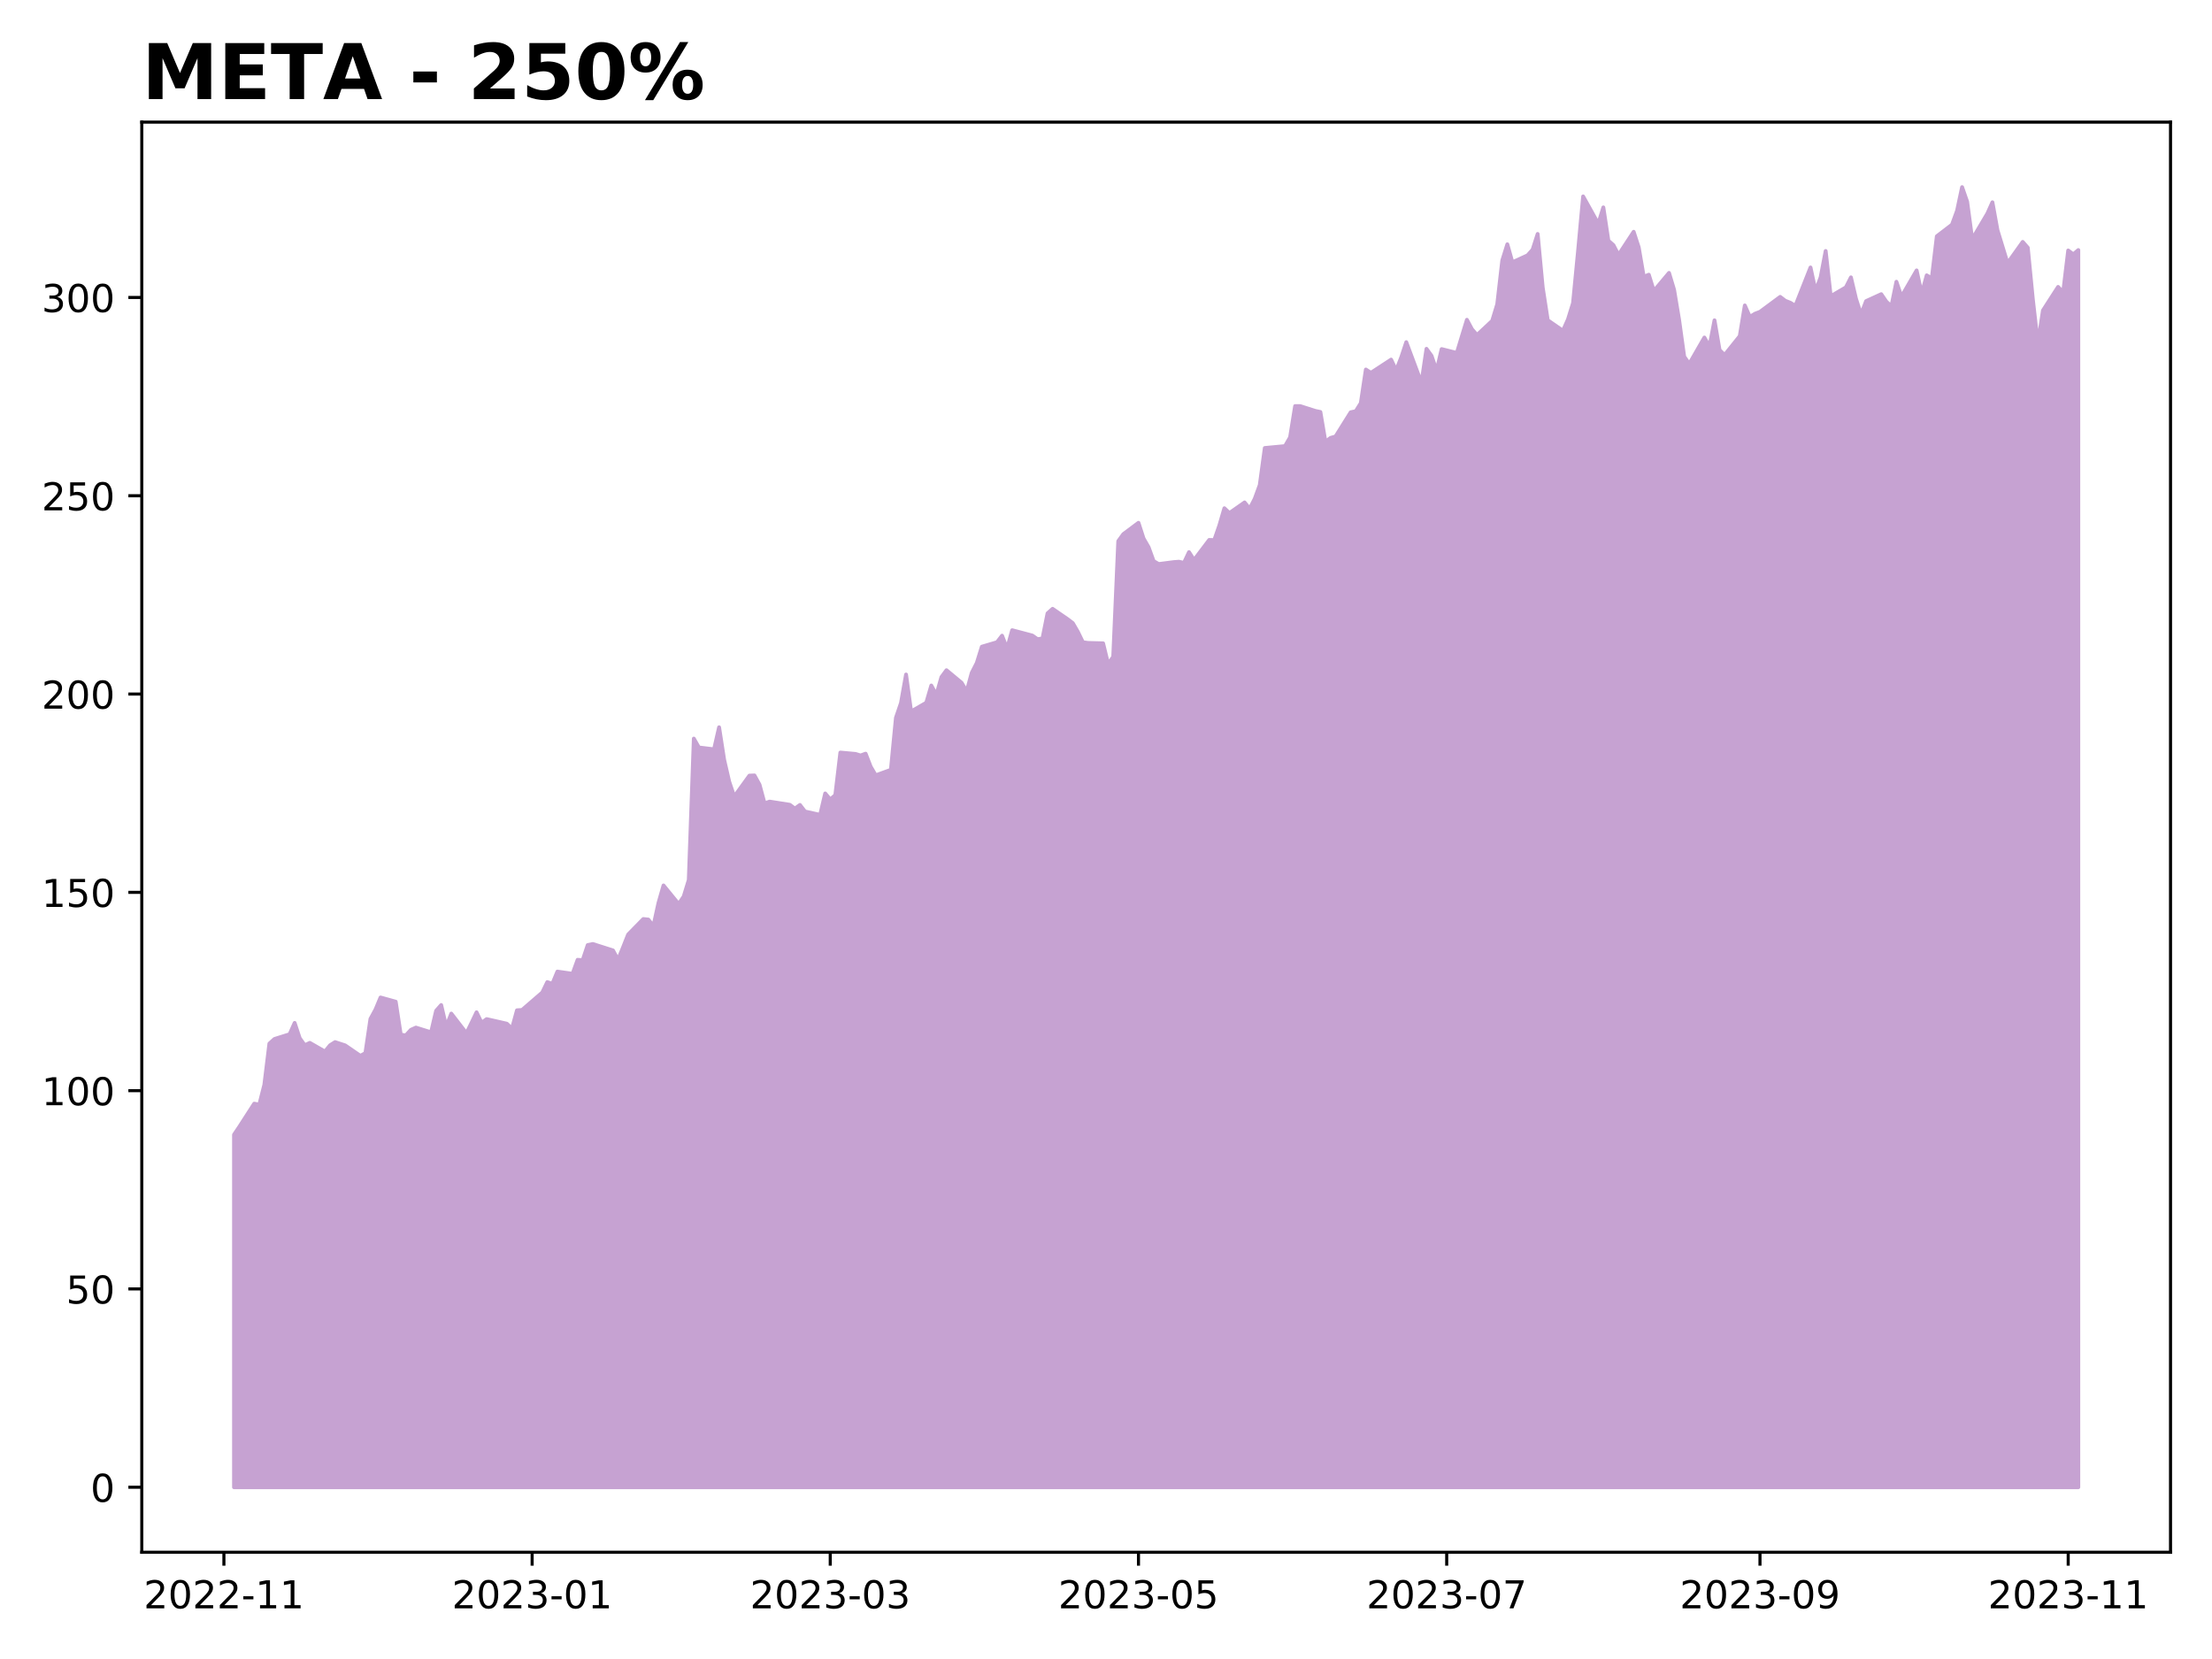
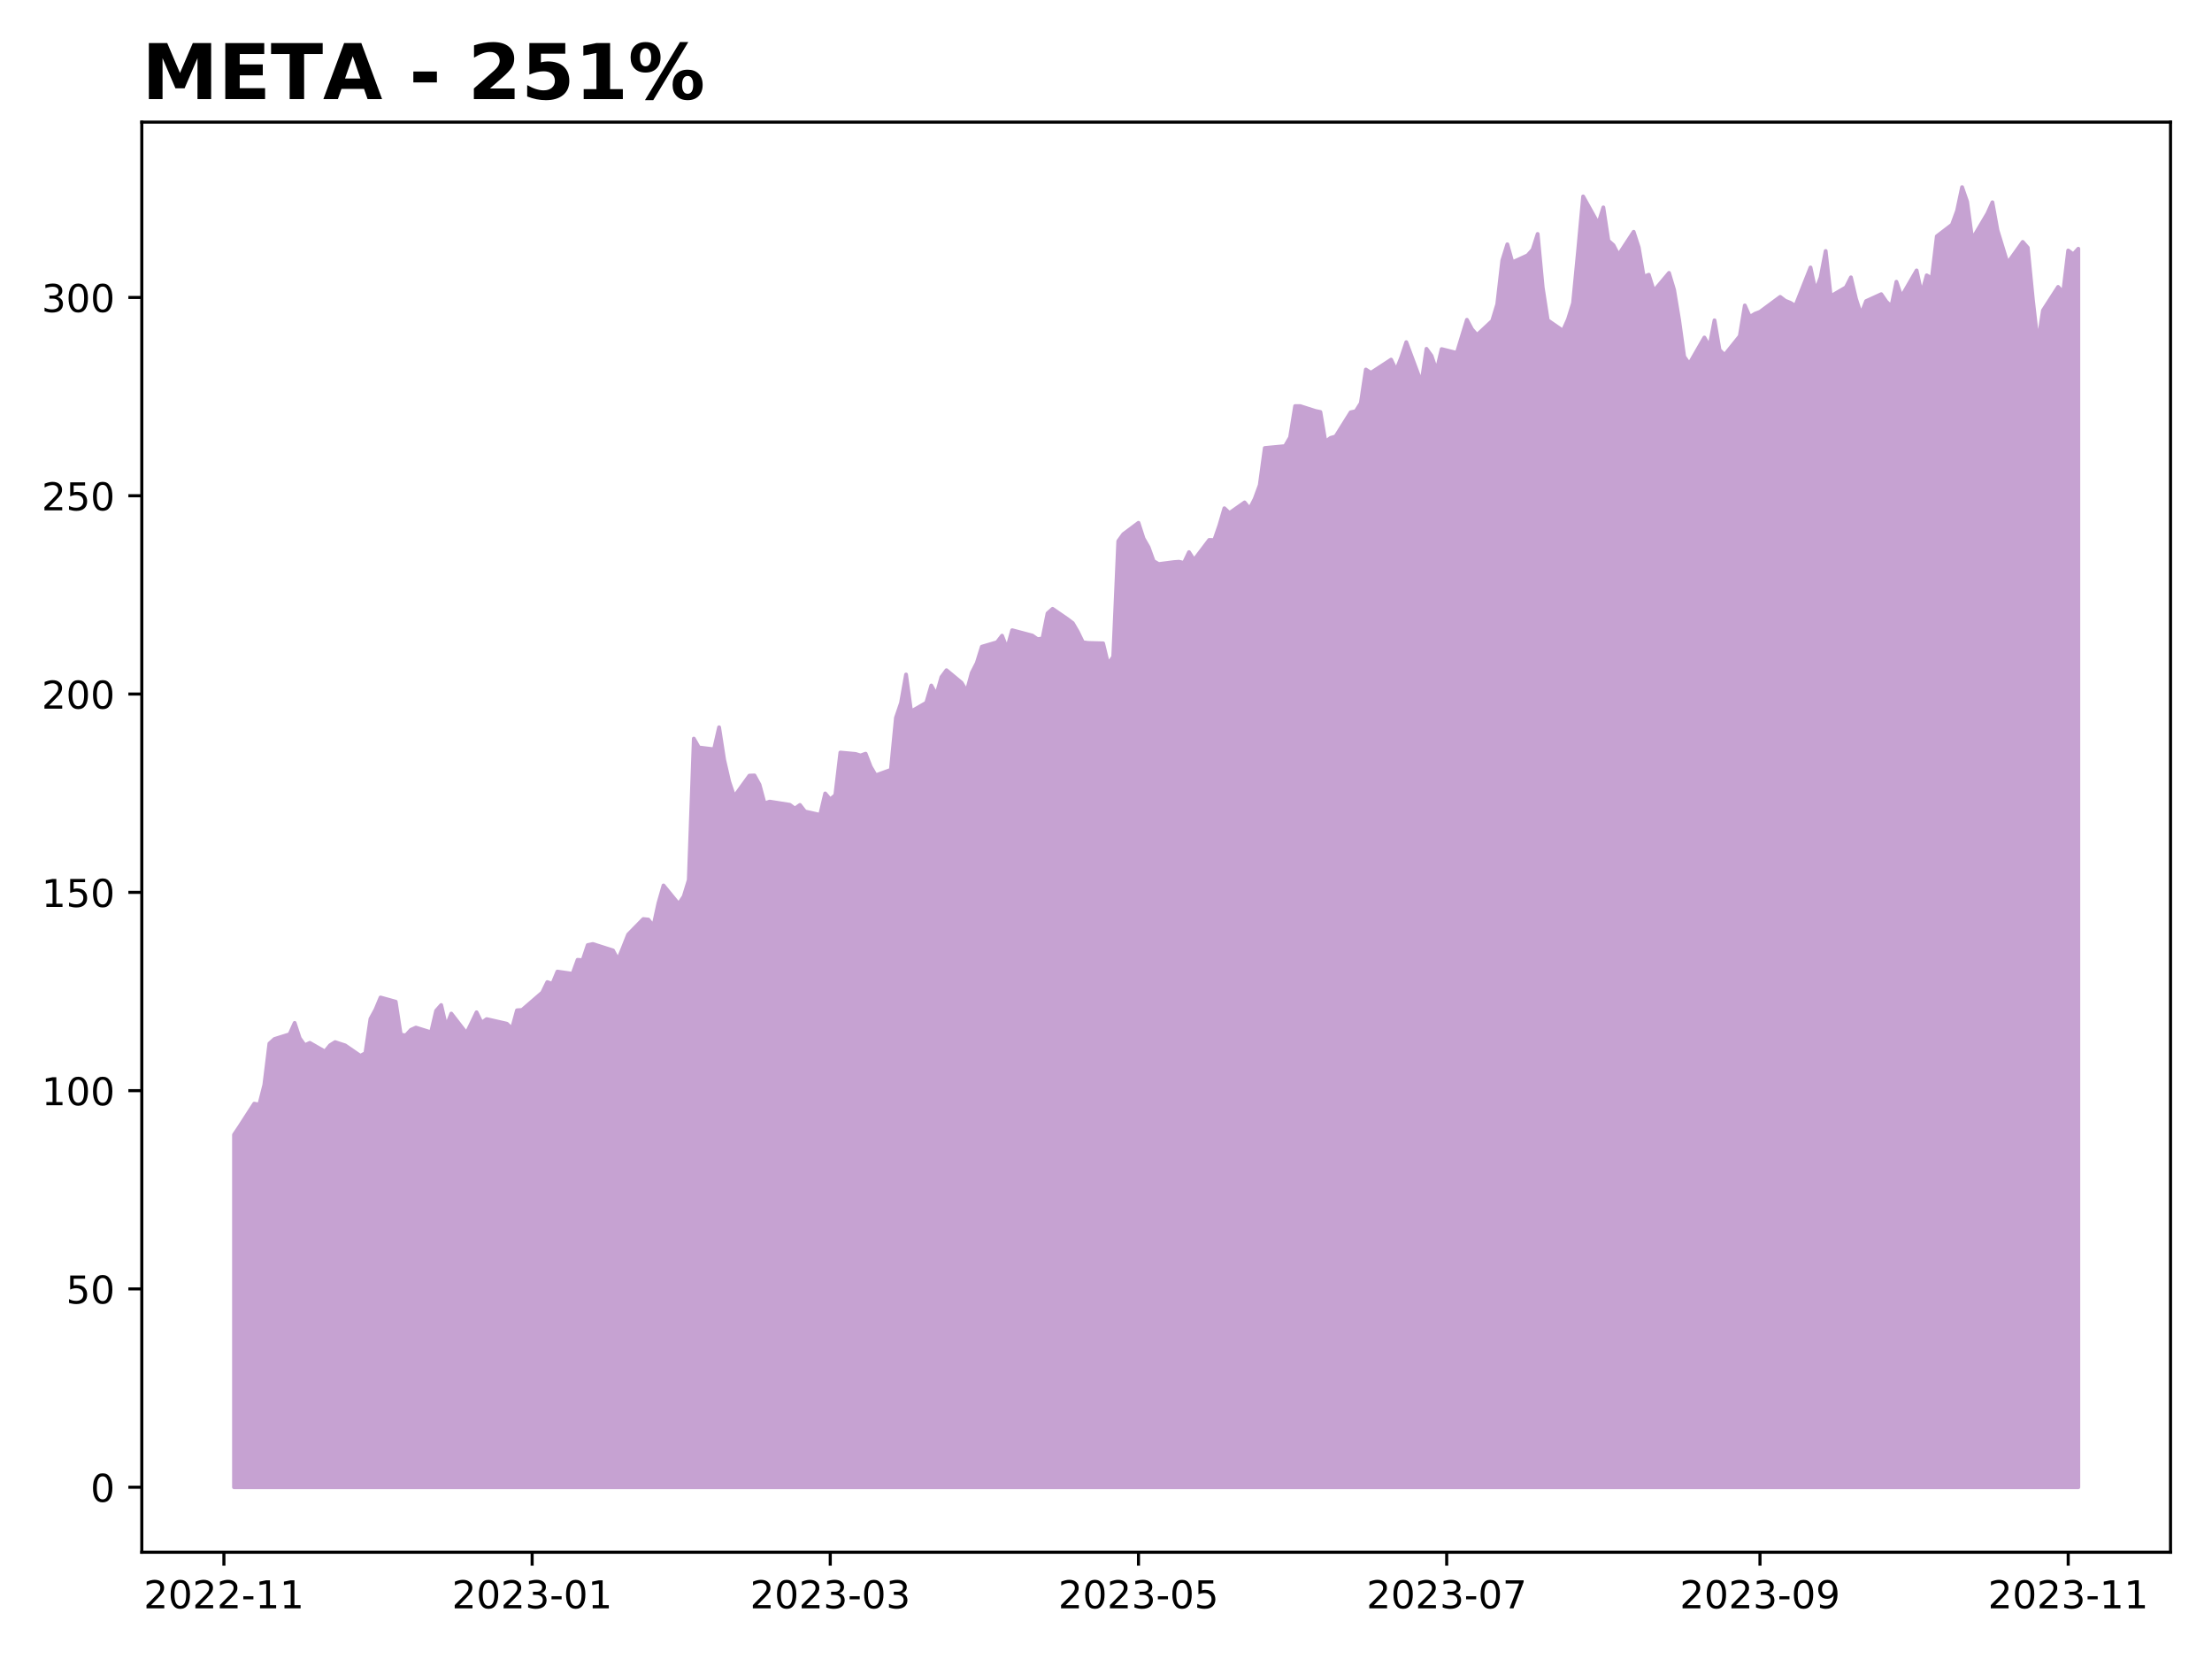
<svg xmlns="http://www.w3.org/2000/svg" xmlns:xlink="http://www.w3.org/1999/xlink" height="432pt" version="1.1" viewBox="0 0 576 432" width="576pt">
  <defs>
    <style type="text/css">
*{stroke-linecap:butt;stroke-linejoin:round;}
  </style>
  </defs>
  <g id="figure_1">
    <g id="patch_1">
      <path d="M 0 432  L 576 432  L 576 0  L 0 0  z " style="fill:#ffffff;" />
    </g>
    <g id="axes_1">
      <g id="patch_2">
        <path d="M 36.925 404.2  L 565.2 404.2  L 565.2 31.8  L 36.925 31.8  z " style="fill:#ffffff;" />
      </g>
      <g id="PolyCollection_1">
        <defs>
-           <path d="M 60.938 -44.727  L 60.938 -136.546  L 62.253 -138.488  L 66.201 -144.612  L 67.516 -144.354  L 68.832 -149.517  L 70.148 -160.257  L 71.464 -161.445  L 75.411 -162.684  L 76.727 -165.638  L 78.042 -161.662  L 79.358 -159.824  L 80.674 -160.443  L 84.621 -158.182  L 85.937 -159.813  L 87.253 -160.639  L 89.884 -159.782  L 93.831 -157.066  L 95.147 -157.769  L 96.463 -166.691  L 97.779 -169.108  L 99.094 -172.258  L 103.042 -171.163  L 104.357 -162.581  L 105.673 -162.385  L 106.989 -163.831  L 108.305 -164.419  L 112.252 -163.19  L 113.568 -168.808  L 114.883 -170.295  L 116.199 -164.677  L 117.515 -168.065  L 121.462 -162.953  L 122.778 -165.648  L 124.094 -168.406  L 125.409 -165.679  L 126.725 -166.629  L 131.988 -165.431  L 133.304 -164.13  L 134.62 -168.922  L 135.935 -169.004  L 141.198 -173.548  L 142.514 -176.265  L 143.83 -175.82  L 145.146 -179.001  L 149.093 -178.433  L 150.409 -182.068  L 151.724 -181.965  L 153.04 -185.91  L 154.356 -186.189  L 159.619 -184.516  L 160.935 -182.099  L 162.251 -185.332  L 163.566 -188.657  L 167.514 -192.685  L 168.829 -192.55  L 170.145 -190.857  L 171.461 -196.847  L 172.777 -201.432  L 176.724 -196.599  L 178.04 -198.571  L 179.355 -202.857  L 180.671 -239.673  L 181.987 -237.36  L 185.934 -236.875  L 187.25 -242.617  L 188.566 -234.159  L 189.881 -228.468  L 191.197 -224.575  L 195.144 -230.028  L 196.46 -230.079  L 197.776 -227.684  L 199.092 -222.809  L 200.407 -223.263  L 205.67 -222.437  L 206.986 -221.446  L 208.302 -222.396  L 209.618 -220.692  L 213.565 -219.814  L 214.881 -225.391  L 216.196 -223.821  L 217.512 -224.967  L 218.828 -236.038  L 222.775 -235.677  L 224.091 -235.274  L 225.407 -235.749  L 226.722 -232.362  L 228.038 -230.11  L 231.985 -231.546  L 233.301 -245.095  L 234.617 -248.947  L 235.933 -256.362  L 237.248 -246.737  L 241.196 -249.009  L 242.511 -253.501  L 243.827 -251.075  L 245.143 -255.691  L 246.459 -257.477  L 250.406 -254.204  L 251.722 -251.973  L 253.037 -256.796  L 254.353 -259.367  L 255.669 -263.601  L 259.616 -264.768  L 260.932 -266.472  L 262.248 -263.126  L 263.564 -267.898  L 268.827 -266.503  L 270.142 -265.574  L 271.458 -265.729  L 272.774 -272.287  L 274.09 -273.464  L 278.037 -270.748  L 279.353 -269.746  L 280.668 -267.484  L 281.984 -264.768  L 283.3 -264.582  L 287.247 -264.479  L 288.563 -259.068  L 289.879 -260.978  L 291.194 -291.092  L 292.51 -292.91  L 296.457 -295.864  L 297.773 -291.795  L 299.089 -289.512  L 300.405 -285.887  L 301.72 -285.123  L 305.668 -285.629  L 306.983 -285.733  L 308.299 -285.433  L 309.615 -288.232  L 310.931 -286.187  L 314.878 -291.402  L 316.194 -291.361  L 317.509 -295.151  L 318.825 -299.654  L 320.141 -298.404  L 324.088 -301.172  L 325.404 -299.54  L 326.72 -302.091  L 328.035 -305.685  L 329.351 -315.341  L 334.614 -315.836  L 335.93 -318.108  L 337.246 -326.256  L 338.561 -326.256  L 342.509 -324.996  L 343.824 -324.718  L 345.14 -316.952  L 346.456 -317.964  L 347.772 -318.346  L 351.719 -324.645  L 353.035 -324.924  L 354.351 -327.021  L 355.666 -335.778  L 356.982 -334.921  L 362.245 -338.36  L 363.561 -335.582  L 364.877 -338.928  L 366.192 -342.904  L 370.14 -332.308  L 371.455 -341.169  L 372.771 -339.351  L 374.087 -335.468  L 375.403 -341.097  L 379.35 -340.105  L 381.981 -348.728  L 383.297 -346.27  L 384.613 -344.763  L 388.56 -348.449  L 389.876 -352.777  L 391.192 -364.188  L 392.507 -368.391  L 393.823 -363.703  L 397.77 -365.51  L 399.086 -366.987  L 400.402 -371.076  L 401.718 -357.145  L 403.033 -348.615  L 406.981 -345.878  L 408.296 -348.832  L 409.612 -353.066  L 410.928 -366.636  L 412.244 -380.856  L 416.191 -373.751  L 417.507 -377.996  L 418.822 -369.321  L 420.138 -368.164  L 421.454 -365.624  L 425.401 -371.644  L 426.717 -367.596  L 428.033 -359.923  L 429.348 -360.47  L 430.664 -356.236  L 434.611 -360.935  L 435.927 -356.556  L 437.243 -348.646  L 438.559 -339.145  L 439.874 -337.245  L 443.822 -344.112  L 445.137 -341.737  L 446.453 -348.594  L 447.769 -340.859  L 449.085 -339.568  L 453.032 -344.484  L 454.348 -352.467  L 455.664 -349.482  L 456.979 -350.298  L 458.295 -350.804  L 463.558 -354.697  L 464.874 -353.685  L 466.19 -353.169  L 467.505 -352.363  L 471.453 -362.35  L 472.768 -356.257  L 474.084 -359.768  L 475.4 -366.646  L 476.716 -354.863  L 480.663 -357.176  L 481.979 -359.778  L 483.294 -354.202  L 484.61 -350.133  L 485.926 -353.592  L 489.873 -355.4  L 491.189 -353.468  L 492.505 -352.209  L 493.82 -358.632  L 495.136 -354.759  L 499.083 -361.586  L 500.399 -355.513  L 501.715 -360.305  L 503.031 -359.489  L 504.346 -370.477  L 508.294 -373.503  L 509.609 -377.097  L 510.925 -383.273  L 512.241 -379.493  L 513.557 -369.713  L 517.504 -376.384  L 518.82 -379.328  L 520.135 -372.068  L 521.451 -367.772  L 522.767 -363.476  L 526.714 -369.011  L 528.03 -367.503  L 529.346 -354.057  L 530.661 -342.511  L 531.977 -351.166  L 535.924 -357.29  L 537.24 -355.854  L 538.556 -366.78  L 539.872 -365.768  L 541.188 -366.884  L 541.188 -44.727  L 541.188 -44.727  L 539.872 -44.727  L 538.556 -44.727  L 537.24 -44.727  L 535.924 -44.727  L 531.977 -44.727  L 530.661 -44.727  L 529.346 -44.727  L 528.03 -44.727  L 526.714 -44.727  L 522.767 -44.727  L 521.451 -44.727  L 520.135 -44.727  L 518.82 -44.727  L 517.504 -44.727  L 513.557 -44.727  L 512.241 -44.727  L 510.925 -44.727  L 509.609 -44.727  L 508.294 -44.727  L 504.346 -44.727  L 503.031 -44.727  L 501.715 -44.727  L 500.399 -44.727  L 499.083 -44.727  L 495.136 -44.727  L 493.82 -44.727  L 492.505 -44.727  L 491.189 -44.727  L 489.873 -44.727  L 485.926 -44.727  L 484.61 -44.727  L 483.294 -44.727  L 481.979 -44.727  L 480.663 -44.727  L 476.716 -44.727  L 475.4 -44.727  L 474.084 -44.727  L 472.768 -44.727  L 471.453 -44.727  L 467.505 -44.727  L 466.19 -44.727  L 464.874 -44.727  L 463.558 -44.727  L 458.295 -44.727  L 456.979 -44.727  L 455.664 -44.727  L 454.348 -44.727  L 453.032 -44.727  L 449.085 -44.727  L 447.769 -44.727  L 446.453 -44.727  L 445.137 -44.727  L 443.822 -44.727  L 439.874 -44.727  L 438.559 -44.727  L 437.243 -44.727  L 435.927 -44.727  L 434.611 -44.727  L 430.664 -44.727  L 429.348 -44.727  L 428.033 -44.727  L 426.717 -44.727  L 425.401 -44.727  L 421.454 -44.727  L 420.138 -44.727  L 418.822 -44.727  L 417.507 -44.727  L 416.191 -44.727  L 412.244 -44.727  L 410.928 -44.727  L 409.612 -44.727  L 408.296 -44.727  L 406.981 -44.727  L 403.033 -44.727  L 401.718 -44.727  L 400.402 -44.727  L 399.086 -44.727  L 397.77 -44.727  L 393.823 -44.727  L 392.507 -44.727  L 391.192 -44.727  L 389.876 -44.727  L 388.56 -44.727  L 384.613 -44.727  L 383.297 -44.727  L 381.981 -44.727  L 379.35 -44.727  L 375.403 -44.727  L 374.087 -44.727  L 372.771 -44.727  L 371.455 -44.727  L 370.14 -44.727  L 366.192 -44.727  L 364.877 -44.727  L 363.561 -44.727  L 362.245 -44.727  L 356.982 -44.727  L 355.666 -44.727  L 354.351 -44.727  L 353.035 -44.727  L 351.719 -44.727  L 347.772 -44.727  L 346.456 -44.727  L 345.14 -44.727  L 343.824 -44.727  L 342.509 -44.727  L 338.561 -44.727  L 337.246 -44.727  L 335.93 -44.727  L 334.614 -44.727  L 329.351 -44.727  L 328.035 -44.727  L 326.72 -44.727  L 325.404 -44.727  L 324.088 -44.727  L 320.141 -44.727  L 318.825 -44.727  L 317.509 -44.727  L 316.194 -44.727  L 314.878 -44.727  L 310.931 -44.727  L 309.615 -44.727  L 308.299 -44.727  L 306.983 -44.727  L 305.668 -44.727  L 301.72 -44.727  L 300.405 -44.727  L 299.089 -44.727  L 297.773 -44.727  L 296.457 -44.727  L 292.51 -44.727  L 291.194 -44.727  L 289.879 -44.727  L 288.563 -44.727  L 287.247 -44.727  L 283.3 -44.727  L 281.984 -44.727  L 280.668 -44.727  L 279.353 -44.727  L 278.037 -44.727  L 274.09 -44.727  L 272.774 -44.727  L 271.458 -44.727  L 270.142 -44.727  L 268.827 -44.727  L 263.564 -44.727  L 262.248 -44.727  L 260.932 -44.727  L 259.616 -44.727  L 255.669 -44.727  L 254.353 -44.727  L 253.037 -44.727  L 251.722 -44.727  L 250.406 -44.727  L 246.459 -44.727  L 245.143 -44.727  L 243.827 -44.727  L 242.511 -44.727  L 241.196 -44.727  L 237.248 -44.727  L 235.933 -44.727  L 234.617 -44.727  L 233.301 -44.727  L 231.985 -44.727  L 228.038 -44.727  L 226.722 -44.727  L 225.407 -44.727  L 224.091 -44.727  L 222.775 -44.727  L 218.828 -44.727  L 217.512 -44.727  L 216.196 -44.727  L 214.881 -44.727  L 213.565 -44.727  L 209.618 -44.727  L 208.302 -44.727  L 206.986 -44.727  L 205.67 -44.727  L 200.407 -44.727  L 199.092 -44.727  L 197.776 -44.727  L 196.46 -44.727  L 195.144 -44.727  L 191.197 -44.727  L 189.881 -44.727  L 188.566 -44.727  L 187.25 -44.727  L 185.934 -44.727  L 181.987 -44.727  L 180.671 -44.727  L 179.355 -44.727  L 178.04 -44.727  L 176.724 -44.727  L 172.777 -44.727  L 171.461 -44.727  L 170.145 -44.727  L 168.829 -44.727  L 167.514 -44.727  L 163.566 -44.727  L 162.251 -44.727  L 160.935 -44.727  L 159.619 -44.727  L 154.356 -44.727  L 153.04 -44.727  L 151.724 -44.727  L 150.409 -44.727  L 149.093 -44.727  L 145.146 -44.727  L 143.83 -44.727  L 142.514 -44.727  L 141.198 -44.727  L 135.935 -44.727  L 134.62 -44.727  L 133.304 -44.727  L 131.988 -44.727  L 126.725 -44.727  L 125.409 -44.727  L 124.094 -44.727  L 122.778 -44.727  L 121.462 -44.727  L 117.515 -44.727  L 116.199 -44.727  L 114.883 -44.727  L 113.568 -44.727  L 112.252 -44.727  L 108.305 -44.727  L 106.989 -44.727  L 105.673 -44.727  L 104.357 -44.727  L 103.042 -44.727  L 99.094 -44.727  L 97.779 -44.727  L 96.463 -44.727  L 95.147 -44.727  L 93.831 -44.727  L 89.884 -44.727  L 87.253 -44.727  L 85.937 -44.727  L 84.621 -44.727  L 80.674 -44.727  L 79.358 -44.727  L 78.042 -44.727  L 76.727 -44.727  L 75.411 -44.727  L 71.464 -44.727  L 70.148 -44.727  L 68.832 -44.727  L 67.516 -44.727  L 66.201 -44.727  L 62.253 -44.727  L 60.938 -44.727  z " id="m4a2fb23d07" style="stroke:#c6a2d2;" />
+           <path d="M 60.938 -44.727  L 60.938 -136.546  L 62.253 -138.488  L 66.201 -144.612  L 67.516 -144.354  L 68.832 -149.517  L 70.148 -160.257  L 71.464 -161.445  L 75.411 -162.684  L 76.727 -165.638  L 78.042 -161.662  L 79.358 -159.824  L 80.674 -160.443  L 84.621 -158.182  L 85.937 -159.813  L 87.253 -160.639  L 89.884 -159.782  L 93.831 -157.066  L 95.147 -157.769  L 96.463 -166.691  L 97.779 -169.108  L 99.094 -172.258  L 103.042 -171.163  L 104.357 -162.581  L 105.673 -162.385  L 106.989 -163.831  L 108.305 -164.419  L 112.252 -163.19  L 113.568 -168.808  L 114.883 -170.295  L 116.199 -164.677  L 117.515 -168.065  L 121.462 -162.953  L 122.778 -165.648  L 124.094 -168.406  L 125.409 -165.679  L 126.725 -166.629  L 131.988 -165.431  L 133.304 -164.13  L 134.62 -168.922  L 135.935 -169.004  L 141.198 -173.548  L 142.514 -176.265  L 143.83 -175.82  L 145.146 -179.001  L 149.093 -178.433  L 150.409 -182.068  L 151.724 -181.965  L 153.04 -185.91  L 154.356 -186.189  L 159.619 -184.516  L 160.935 -182.099  L 162.251 -185.332  L 163.566 -188.657  L 167.514 -192.685  L 168.829 -192.55  L 170.145 -190.857  L 171.461 -196.847  L 172.777 -201.432  L 176.724 -196.599  L 178.04 -198.571  L 179.355 -202.857  L 180.671 -239.673  L 181.987 -237.36  L 185.934 -236.875  L 187.25 -242.617  L 188.566 -234.159  L 189.881 -228.468  L 191.197 -224.575  L 195.144 -230.028  L 196.46 -230.079  L 197.776 -227.684  L 199.092 -222.809  L 200.407 -223.263  L 205.67 -222.437  L 206.986 -221.446  L 208.302 -222.396  L 209.618 -220.692  L 213.565 -219.814  L 214.881 -225.391  L 216.196 -223.821  L 217.512 -224.967  L 218.828 -236.038  L 222.775 -235.677  L 224.091 -235.274  L 225.407 -235.749  L 226.722 -232.362  L 228.038 -230.11  L 231.985 -231.546  L 233.301 -245.095  L 234.617 -248.947  L 235.933 -256.362  L 237.248 -246.737  L 241.196 -249.009  L 242.511 -253.501  L 243.827 -251.075  L 245.143 -255.691  L 246.459 -257.477  L 250.406 -254.204  L 251.722 -251.973  L 253.037 -256.796  L 254.353 -259.367  L 255.669 -263.601  L 259.616 -264.768  L 260.932 -266.472  L 262.248 -263.126  L 263.564 -267.898  L 268.827 -266.503  L 270.142 -265.574  L 271.458 -265.729  L 272.774 -272.287  L 274.09 -273.464  L 278.037 -270.748  L 279.353 -269.746  L 280.668 -267.484  L 281.984 -264.768  L 283.3 -264.582  L 287.247 -264.479  L 288.563 -259.068  L 289.879 -260.978  L 291.194 -291.092  L 292.51 -292.91  L 296.457 -295.864  L 297.773 -291.795  L 299.089 -289.512  L 300.405 -285.887  L 301.72 -285.123  L 305.668 -285.629  L 306.983 -285.733  L 308.299 -285.433  L 309.615 -288.232  L 310.931 -286.187  L 314.878 -291.402  L 316.194 -291.361  L 317.509 -295.151  L 318.825 -299.654  L 320.141 -298.404  L 324.088 -301.172  L 325.404 -299.54  L 326.72 -302.091  L 328.035 -305.685  L 329.351 -315.341  L 334.614 -315.836  L 335.93 -318.108  L 337.246 -326.256  L 338.561 -326.256  L 342.509 -324.996  L 343.824 -324.718  L 345.14 -316.952  L 346.456 -317.964  L 347.772 -318.346  L 351.719 -324.645  L 353.035 -324.924  L 354.351 -327.021  L 355.666 -335.778  L 356.982 -334.921  L 362.245 -338.36  L 363.561 -335.582  L 364.877 -338.928  L 366.192 -342.904  L 370.14 -332.308  L 371.455 -341.169  L 372.771 -339.351  L 374.087 -335.468  L 375.403 -341.097  L 379.35 -340.105  L 381.981 -348.728  L 383.297 -346.27  L 384.613 -344.763  L 388.56 -348.449  L 389.876 -352.777  L 391.192 -364.188  L 392.507 -368.391  L 393.823 -363.703  L 397.77 -365.51  L 399.086 -366.987  L 400.402 -371.076  L 401.718 -357.145  L 403.033 -348.615  L 406.981 -345.878  L 408.296 -348.832  L 409.612 -353.066  L 410.928 -366.636  L 412.244 -380.856  L 416.191 -373.751  L 417.507 -377.996  L 418.822 -369.321  L 420.138 -368.164  L 421.454 -365.624  L 425.401 -371.644  L 426.717 -367.596  L 428.033 -359.923  L 429.348 -360.47  L 430.664 -356.236  L 434.611 -360.935  L 435.927 -356.556  L 437.243 -348.646  L 438.559 -339.145  L 439.874 -337.245  L 443.822 -344.112  L 445.137 -341.737  L 446.453 -348.594  L 447.769 -340.859  L 449.085 -339.568  L 453.032 -344.484  L 454.348 -352.467  L 455.664 -349.482  L 456.979 -350.298  L 458.295 -350.804  L 463.558 -354.697  L 464.874 -353.685  L 466.19 -353.169  L 467.505 -352.363  L 471.453 -362.35  L 472.768 -356.257  L 474.084 -359.768  L 475.4 -366.646  L 476.716 -354.863  L 480.663 -357.176  L 481.979 -359.778  L 483.294 -354.202  L 484.61 -350.133  L 485.926 -353.592  L 489.873 -355.4  L 491.189 -353.468  L 492.505 -352.209  L 493.82 -358.632  L 495.136 -354.759  L 499.083 -361.586  L 500.399 -355.513  L 501.715 -360.305  L 503.031 -359.489  L 504.346 -370.477  L 508.294 -373.503  L 509.609 -377.097  L 510.925 -383.273  L 512.241 -379.493  L 513.557 -369.713  L 517.504 -376.384  L 518.82 -379.328  L 520.135 -372.068  L 521.451 -367.772  L 522.767 -363.476  L 526.714 -369.011  L 528.03 -367.503  L 529.346 -354.057  L 530.661 -342.511  L 531.977 -351.166  L 535.924 -357.29  L 537.24 -355.854  L 538.556 -366.78  L 539.872 -365.768  L 541.188 -367.235  L 541.188 -44.727  L 541.188 -44.727  L 539.872 -44.727  L 538.556 -44.727  L 537.24 -44.727  L 535.924 -44.727  L 531.977 -44.727  L 530.661 -44.727  L 529.346 -44.727  L 528.03 -44.727  L 526.714 -44.727  L 522.767 -44.727  L 521.451 -44.727  L 520.135 -44.727  L 518.82 -44.727  L 517.504 -44.727  L 513.557 -44.727  L 512.241 -44.727  L 510.925 -44.727  L 509.609 -44.727  L 508.294 -44.727  L 504.346 -44.727  L 503.031 -44.727  L 501.715 -44.727  L 500.399 -44.727  L 499.083 -44.727  L 495.136 -44.727  L 493.82 -44.727  L 492.505 -44.727  L 491.189 -44.727  L 489.873 -44.727  L 485.926 -44.727  L 484.61 -44.727  L 483.294 -44.727  L 481.979 -44.727  L 480.663 -44.727  L 476.716 -44.727  L 475.4 -44.727  L 474.084 -44.727  L 472.768 -44.727  L 471.453 -44.727  L 467.505 -44.727  L 466.19 -44.727  L 464.874 -44.727  L 463.558 -44.727  L 458.295 -44.727  L 456.979 -44.727  L 455.664 -44.727  L 454.348 -44.727  L 453.032 -44.727  L 449.085 -44.727  L 447.769 -44.727  L 446.453 -44.727  L 445.137 -44.727  L 443.822 -44.727  L 439.874 -44.727  L 438.559 -44.727  L 437.243 -44.727  L 435.927 -44.727  L 434.611 -44.727  L 430.664 -44.727  L 429.348 -44.727  L 428.033 -44.727  L 426.717 -44.727  L 425.401 -44.727  L 421.454 -44.727  L 420.138 -44.727  L 418.822 -44.727  L 417.507 -44.727  L 416.191 -44.727  L 412.244 -44.727  L 410.928 -44.727  L 409.612 -44.727  L 408.296 -44.727  L 406.981 -44.727  L 403.033 -44.727  L 401.718 -44.727  L 400.402 -44.727  L 399.086 -44.727  L 397.77 -44.727  L 393.823 -44.727  L 392.507 -44.727  L 391.192 -44.727  L 389.876 -44.727  L 388.56 -44.727  L 384.613 -44.727  L 383.297 -44.727  L 381.981 -44.727  L 379.35 -44.727  L 375.403 -44.727  L 374.087 -44.727  L 372.771 -44.727  L 371.455 -44.727  L 370.14 -44.727  L 366.192 -44.727  L 364.877 -44.727  L 363.561 -44.727  L 362.245 -44.727  L 356.982 -44.727  L 355.666 -44.727  L 354.351 -44.727  L 353.035 -44.727  L 351.719 -44.727  L 347.772 -44.727  L 346.456 -44.727  L 345.14 -44.727  L 343.824 -44.727  L 342.509 -44.727  L 338.561 -44.727  L 337.246 -44.727  L 335.93 -44.727  L 334.614 -44.727  L 329.351 -44.727  L 328.035 -44.727  L 326.72 -44.727  L 325.404 -44.727  L 324.088 -44.727  L 320.141 -44.727  L 318.825 -44.727  L 317.509 -44.727  L 316.194 -44.727  L 314.878 -44.727  L 310.931 -44.727  L 309.615 -44.727  L 308.299 -44.727  L 306.983 -44.727  L 305.668 -44.727  L 301.72 -44.727  L 300.405 -44.727  L 299.089 -44.727  L 297.773 -44.727  L 296.457 -44.727  L 292.51 -44.727  L 291.194 -44.727  L 289.879 -44.727  L 288.563 -44.727  L 287.247 -44.727  L 283.3 -44.727  L 281.984 -44.727  L 280.668 -44.727  L 279.353 -44.727  L 278.037 -44.727  L 274.09 -44.727  L 272.774 -44.727  L 271.458 -44.727  L 270.142 -44.727  L 268.827 -44.727  L 263.564 -44.727  L 262.248 -44.727  L 260.932 -44.727  L 259.616 -44.727  L 255.669 -44.727  L 254.353 -44.727  L 253.037 -44.727  L 251.722 -44.727  L 250.406 -44.727  L 246.459 -44.727  L 245.143 -44.727  L 243.827 -44.727  L 242.511 -44.727  L 241.196 -44.727  L 237.248 -44.727  L 235.933 -44.727  L 234.617 -44.727  L 233.301 -44.727  L 231.985 -44.727  L 228.038 -44.727  L 226.722 -44.727  L 225.407 -44.727  L 224.091 -44.727  L 222.775 -44.727  L 218.828 -44.727  L 217.512 -44.727  L 216.196 -44.727  L 214.881 -44.727  L 213.565 -44.727  L 209.618 -44.727  L 208.302 -44.727  L 206.986 -44.727  L 205.67 -44.727  L 200.407 -44.727  L 199.092 -44.727  L 197.776 -44.727  L 196.46 -44.727  L 195.144 -44.727  L 191.197 -44.727  L 189.881 -44.727  L 188.566 -44.727  L 187.25 -44.727  L 185.934 -44.727  L 181.987 -44.727  L 180.671 -44.727  L 179.355 -44.727  L 178.04 -44.727  L 176.724 -44.727  L 172.777 -44.727  L 171.461 -44.727  L 170.145 -44.727  L 168.829 -44.727  L 167.514 -44.727  L 163.566 -44.727  L 162.251 -44.727  L 160.935 -44.727  L 159.619 -44.727  L 154.356 -44.727  L 153.04 -44.727  L 151.724 -44.727  L 150.409 -44.727  L 149.093 -44.727  L 145.146 -44.727  L 143.83 -44.727  L 142.514 -44.727  L 141.198 -44.727  L 135.935 -44.727  L 134.62 -44.727  L 133.304 -44.727  L 131.988 -44.727  L 126.725 -44.727  L 125.409 -44.727  L 124.094 -44.727  L 122.778 -44.727  L 121.462 -44.727  L 117.515 -44.727  L 116.199 -44.727  L 114.883 -44.727  L 113.568 -44.727  L 112.252 -44.727  L 108.305 -44.727  L 106.989 -44.727  L 105.673 -44.727  L 104.357 -44.727  L 103.042 -44.727  L 99.094 -44.727  L 97.779 -44.727  L 96.463 -44.727  L 95.147 -44.727  L 93.831 -44.727  L 89.884 -44.727  L 87.253 -44.727  L 85.937 -44.727  L 84.621 -44.727  L 80.674 -44.727  L 79.358 -44.727  L 78.042 -44.727  L 76.727 -44.727  L 75.411 -44.727  L 71.464 -44.727  L 70.148 -44.727  L 68.832 -44.727  L 67.516 -44.727  L 66.201 -44.727  L 62.253 -44.727  L 60.938 -44.727  z " id="m5b07fcc450" style="stroke:#c6a2d2;" />
        </defs>
-         <g clip-path="url(#p0e43f13118)">
-           <use style="fill:#c6a2d2;stroke:#c6a2d2;" x="0" xlink:href="#m4a2fb23d07" y="432" />
+         <g clip-path="url(#peece24f429)">
+           <use style="fill:#c6a2d2;stroke:#c6a2d2;" x="0" xlink:href="#m5b07fcc450" y="432" />
        </g>
      </g>
      <g id="matplotlib.axis_1">
        <g id="xtick_1">
          <g id="line2d_1">
            <defs>
-               <path d="M 0 0  L 0 3.5  " id="meee7bef63b" style="stroke:#000000;stroke-width:0.8;" />
-             </defs>
-             <g>
-               <use style="stroke:#000000;stroke-width:0.8;" x="58.306" xlink:href="#meee7bef63b" y="404.2" />
+               <path d="M 0 0  L 0 3.5  " id="m7a7a94df28" style="stroke:#000000;stroke-width:0.8;" />
+             </defs>
+             <g>
+               <use style="stroke:#000000;stroke-width:0.8;" x="58.306" xlink:href="#m7a7a94df28" y="404.2" />
            </g>
          </g>
          <g id="text_1">
            <defs>
              <path d="M 19.188 8.297  L 53.609 8.297  L 53.609 0  L 7.328 0  L 7.328 8.297  Q 12.938 14.109 22.625 23.891  Q 32.328 33.688 34.812 36.531  Q 39.547 41.844 41.422 45.531  Q 43.312 49.219 43.312 52.781  Q 43.312 58.594 39.234 62.25  Q 35.156 65.922 28.609 65.922  Q 23.969 65.922 18.812 64.312  Q 13.672 62.703 7.812 59.422  L 7.812 69.391  Q 13.766 71.781 18.938 73  Q 24.125 74.219 28.422 74.219  Q 39.75 74.219 46.484 68.547  Q 53.219 62.891 53.219 53.422  Q 53.219 48.922 51.531 44.891  Q 49.859 40.875 45.406 35.406  Q 44.188 33.984 37.641 27.219  Q 31.109 20.453 19.188 8.297  z " id="DejaVuSans-50" />
              <path d="M 31.781 66.406  Q 24.172 66.406 20.328 58.906  Q 16.5 51.422 16.5 36.375  Q 16.5 21.391 20.328 13.891  Q 24.172 6.391 31.781 6.391  Q 39.453 6.391 43.281 13.891  Q 47.125 21.391 47.125 36.375  Q 47.125 51.422 43.281 58.906  Q 39.453 66.406 31.781 66.406  z M 31.781 74.219  Q 44.047 74.219 50.516 64.516  Q 56.984 54.828 56.984 36.375  Q 56.984 17.969 50.516 8.266  Q 44.047 -1.422 31.781 -1.422  Q 19.531 -1.422 13.062 8.266  Q 6.594 17.969 6.594 36.375  Q 6.594 54.828 13.062 64.516  Q 19.531 74.219 31.781 74.219  z " id="DejaVuSans-48" />
              <path d="M 4.891 31.391  L 31.203 31.391  L 31.203 23.391  L 4.891 23.391  z " id="DejaVuSans-45" />
              <path d="M 12.406 8.297  L 28.516 8.297  L 28.516 63.922  L 10.984 60.406  L 10.984 69.391  L 28.422 72.906  L 38.281 72.906  L 38.281 8.297  L 54.391 8.297  L 54.391 0  L 12.406 0  z " id="DejaVuSans-49" />
            </defs>
            <g transform="translate(37.41459 418.7984)scale(0.1 -0.1)">
              <use xlink:href="#DejaVuSans-50" />
              <use x="63.623" xlink:href="#DejaVuSans-48" />
              <use x="127.246" xlink:href="#DejaVuSans-50" />
              <use x="190.869" xlink:href="#DejaVuSans-50" />
              <use x="254.492" xlink:href="#DejaVuSans-45" />
              <use x="290.576" xlink:href="#DejaVuSans-49" />
              <use x="354.199" xlink:href="#DejaVuSans-49" />
            </g>
          </g>
        </g>
        <g id="xtick_2">
          <g id="line2d_2">
            <g>
-               <use style="stroke:#000000;stroke-width:0.8;" x="138.567" xlink:href="#meee7bef63b" y="404.2" />
+               <use style="stroke:#000000;stroke-width:0.8;" x="138.567" xlink:href="#m7a7a94df28" y="404.2" />
            </g>
          </g>
          <g id="text_2">
            <defs>
              <path d="M 40.578 39.312  Q 47.656 37.797 51.625 33  Q 55.609 28.219 55.609 21.188  Q 55.609 10.406 48.188 4.484  Q 40.766 -1.422 27.094 -1.422  Q 22.516 -1.422 17.656 -0.516  Q 12.797 0.391 7.625 2.203  L 7.625 11.719  Q 11.719 9.328 16.594 8.109  Q 21.484 6.891 26.812 6.891  Q 36.078 6.891 40.938 10.547  Q 45.797 14.203 45.797 21.188  Q 45.797 27.641 41.281 31.266  Q 36.766 34.906 28.719 34.906  L 20.219 34.906  L 20.219 43.016  L 29.109 43.016  Q 36.375 43.016 40.234 45.922  Q 44.094 48.828 44.094 54.297  Q 44.094 59.906 40.109 62.906  Q 36.141 65.922 28.719 65.922  Q 24.656 65.922 20.016 65.031  Q 15.375 64.156 9.812 62.312  L 9.812 71.094  Q 15.438 72.656 20.344 73.438  Q 25.25 74.219 29.594 74.219  Q 40.828 74.219 47.359 69.109  Q 53.906 64.016 53.906 55.328  Q 53.906 49.266 50.438 45.094  Q 46.969 40.922 40.578 39.312  z " id="DejaVuSans-51" />
            </defs>
            <g transform="translate(117.6755 418.7984)scale(0.1 -0.1)">
              <use xlink:href="#DejaVuSans-50" />
              <use x="63.623" xlink:href="#DejaVuSans-48" />
              <use x="127.246" xlink:href="#DejaVuSans-50" />
              <use x="190.869" xlink:href="#DejaVuSans-51" />
              <use x="254.492" xlink:href="#DejaVuSans-45" />
              <use x="290.576" xlink:href="#DejaVuSans-48" />
              <use x="354.199" xlink:href="#DejaVuSans-49" />
            </g>
          </g>
        </g>
        <g id="xtick_3">
          <g id="line2d_3">
            <g>
-               <use style="stroke:#000000;stroke-width:0.8;" x="216.196" xlink:href="#meee7bef63b" y="404.2" />
+               <use style="stroke:#000000;stroke-width:0.8;" x="216.196" xlink:href="#m7a7a94df28" y="404.2" />
            </g>
          </g>
          <g id="text_3">
            <g transform="translate(195.305 418.7984)scale(0.1 -0.1)">
              <use xlink:href="#DejaVuSans-50" />
              <use x="63.623" xlink:href="#DejaVuSans-48" />
              <use x="127.246" xlink:href="#DejaVuSans-50" />
              <use x="190.869" xlink:href="#DejaVuSans-51" />
              <use x="254.492" xlink:href="#DejaVuSans-45" />
              <use x="290.576" xlink:href="#DejaVuSans-48" />
              <use x="354.199" xlink:href="#DejaVuSans-51" />
            </g>
          </g>
        </g>
        <g id="xtick_4">
          <g id="line2d_4">
            <g>
-               <use style="stroke:#000000;stroke-width:0.8;" x="296.457" xlink:href="#meee7bef63b" y="404.2" />
+               <use style="stroke:#000000;stroke-width:0.8;" x="296.457" xlink:href="#m7a7a94df28" y="404.2" />
            </g>
          </g>
          <g id="text_4">
            <defs>
              <path d="M 10.797 72.906  L 49.516 72.906  L 49.516 64.594  L 19.828 64.594  L 19.828 46.734  Q 21.969 47.469 24.109 47.828  Q 26.266 48.188 28.422 48.188  Q 40.625 48.188 47.75 41.5  Q 54.891 34.812 54.891 23.391  Q 54.891 11.625 47.562 5.094  Q 40.234 -1.422 26.906 -1.422  Q 22.312 -1.422 17.547 -0.641  Q 12.797 0.141 7.719 1.703  L 7.719 11.625  Q 12.109 9.234 16.797 8.062  Q 21.484 6.891 26.703 6.891  Q 35.156 6.891 40.078 11.328  Q 45.016 15.766 45.016 23.391  Q 45.016 31 40.078 35.438  Q 35.156 39.891 26.703 39.891  Q 22.75 39.891 18.812 39.016  Q 14.891 38.141 10.797 36.281  z " id="DejaVuSans-53" />
            </defs>
            <g transform="translate(275.566 418.7984)scale(0.1 -0.1)">
              <use xlink:href="#DejaVuSans-50" />
              <use x="63.623" xlink:href="#DejaVuSans-48" />
              <use x="127.246" xlink:href="#DejaVuSans-50" />
              <use x="190.869" xlink:href="#DejaVuSans-51" />
              <use x="254.492" xlink:href="#DejaVuSans-45" />
              <use x="290.576" xlink:href="#DejaVuSans-48" />
              <use x="354.199" xlink:href="#DejaVuSans-53" />
            </g>
          </g>
        </g>
        <g id="xtick_5">
          <g id="line2d_5">
            <g>
-               <use style="stroke:#000000;stroke-width:0.8;" x="376.718" xlink:href="#meee7bef63b" y="404.2" />
+               <use style="stroke:#000000;stroke-width:0.8;" x="376.718" xlink:href="#m7a7a94df28" y="404.2" />
            </g>
          </g>
          <g id="text_5">
            <defs>
              <path d="M 8.203 72.906  L 55.078 72.906  L 55.078 68.703  L 28.609 0  L 18.312 0  L 43.219 64.594  L 8.203 64.594  z " id="DejaVuSans-55" />
            </defs>
            <g transform="translate(355.8269 418.7984)scale(0.1 -0.1)">
              <use xlink:href="#DejaVuSans-50" />
              <use x="63.623" xlink:href="#DejaVuSans-48" />
              <use x="127.246" xlink:href="#DejaVuSans-50" />
              <use x="190.869" xlink:href="#DejaVuSans-51" />
              <use x="254.492" xlink:href="#DejaVuSans-45" />
              <use x="290.576" xlink:href="#DejaVuSans-48" />
              <use x="354.199" xlink:href="#DejaVuSans-55" />
            </g>
          </g>
        </g>
        <g id="xtick_6">
          <g id="line2d_6">
            <g>
-               <use style="stroke:#000000;stroke-width:0.8;" x="458.295" xlink:href="#meee7bef63b" y="404.2" />
+               <use style="stroke:#000000;stroke-width:0.8;" x="458.295" xlink:href="#m7a7a94df28" y="404.2" />
            </g>
          </g>
          <g id="text_6">
            <defs>
              <path d="M 10.984 1.516  L 10.984 10.5  Q 14.703 8.734 18.5 7.812  Q 22.312 6.891 25.984 6.891  Q 35.75 6.891 40.891 13.453  Q 46.047 20.016 46.781 33.406  Q 43.953 29.203 39.594 26.953  Q 35.25 24.703 29.984 24.703  Q 19.047 24.703 12.672 31.312  Q 6.297 37.938 6.297 49.422  Q 6.297 60.641 12.938 67.422  Q 19.578 74.219 30.609 74.219  Q 43.266 74.219 49.922 64.516  Q 56.594 54.828 56.594 36.375  Q 56.594 19.141 48.406 8.859  Q 40.234 -1.422 26.422 -1.422  Q 22.703 -1.422 18.891 -0.688  Q 15.094 0.047 10.984 1.516  z M 30.609 32.422  Q 37.25 32.422 41.125 36.953  Q 45.016 41.5 45.016 49.422  Q 45.016 57.281 41.125 61.844  Q 37.25 66.406 30.609 66.406  Q 23.969 66.406 20.094 61.844  Q 16.219 57.281 16.219 49.422  Q 16.219 41.5 20.094 36.953  Q 23.969 32.422 30.609 32.422  z " id="DejaVuSans-57" />
            </defs>
            <g transform="translate(437.4036 418.7984)scale(0.1 -0.1)">
              <use xlink:href="#DejaVuSans-50" />
              <use x="63.623" xlink:href="#DejaVuSans-48" />
              <use x="127.246" xlink:href="#DejaVuSans-50" />
              <use x="190.869" xlink:href="#DejaVuSans-51" />
              <use x="254.492" xlink:href="#DejaVuSans-45" />
              <use x="290.576" xlink:href="#DejaVuSans-48" />
              <use x="354.199" xlink:href="#DejaVuSans-57" />
            </g>
          </g>
        </g>
        <g id="xtick_7">
          <g id="line2d_7">
            <g>
-               <use style="stroke:#000000;stroke-width:0.8;" x="538.556" xlink:href="#meee7bef63b" y="404.2" />
+               <use style="stroke:#000000;stroke-width:0.8;" x="538.556" xlink:href="#m7a7a94df28" y="404.2" />
            </g>
          </g>
          <g id="text_7">
            <g transform="translate(517.6646 418.7984)scale(0.1 -0.1)">
              <use xlink:href="#DejaVuSans-50" />
              <use x="63.623" xlink:href="#DejaVuSans-48" />
              <use x="127.246" xlink:href="#DejaVuSans-50" />
              <use x="190.869" xlink:href="#DejaVuSans-51" />
              <use x="254.492" xlink:href="#DejaVuSans-45" />
              <use x="290.576" xlink:href="#DejaVuSans-49" />
              <use x="354.199" xlink:href="#DejaVuSans-49" />
            </g>
          </g>
        </g>
      </g>
      <g id="matplotlib.axis_2">
        <g id="ytick_1">
          <g id="line2d_8">
            <defs>
-               <path d="M 0 0  L -3.5 0  " id="mcc4c7a7cfe" style="stroke:#000000;stroke-width:0.8;" />
-             </defs>
-             <g>
-               <use style="stroke:#000000;stroke-width:0.8;" x="36.925" xlink:href="#mcc4c7a7cfe" y="387.273" />
+               <path d="M 0 0  L -3.5 0  " id="me1e2da8cf2" style="stroke:#000000;stroke-width:0.8;" />
+             </defs>
+             <g>
+               <use style="stroke:#000000;stroke-width:0.8;" x="36.925" xlink:href="#me1e2da8cf2" y="387.273" />
            </g>
          </g>
          <g id="text_8">
            <g transform="translate(23.5625 391.0719)scale(0.1 -0.1)">
              <use xlink:href="#DejaVuSans-48" />
            </g>
          </g>
        </g>
        <g id="ytick_2">
          <g id="line2d_9">
            <g>
-               <use style="stroke:#000000;stroke-width:0.8;" x="36.925" xlink:href="#mcc4c7a7cfe" y="335.637" />
+               <use style="stroke:#000000;stroke-width:0.8;" x="36.925" xlink:href="#me1e2da8cf2" y="335.637" />
            </g>
          </g>
          <g id="text_9">
            <g transform="translate(17.2 339.4361)scale(0.1 -0.1)">
              <use xlink:href="#DejaVuSans-53" />
              <use x="63.623" xlink:href="#DejaVuSans-48" />
            </g>
          </g>
        </g>
        <g id="ytick_3">
          <g id="line2d_10">
            <g>
-               <use style="stroke:#000000;stroke-width:0.8;" x="36.925" xlink:href="#mcc4c7a7cfe" y="284.001" />
+               <use style="stroke:#000000;stroke-width:0.8;" x="36.925" xlink:href="#me1e2da8cf2" y="284.001" />
            </g>
          </g>
          <g id="text_10">
            <g transform="translate(10.8375 287.8002)scale(0.1 -0.1)">
              <use xlink:href="#DejaVuSans-49" />
              <use x="63.623" xlink:href="#DejaVuSans-48" />
              <use x="127.246" xlink:href="#DejaVuSans-48" />
            </g>
          </g>
        </g>
        <g id="ytick_4">
          <g id="line2d_11">
            <g>
-               <use style="stroke:#000000;stroke-width:0.8;" x="36.925" xlink:href="#mcc4c7a7cfe" y="232.365" />
+               <use style="stroke:#000000;stroke-width:0.8;" x="36.925" xlink:href="#me1e2da8cf2" y="232.365" />
            </g>
          </g>
          <g id="text_11">
            <g transform="translate(10.8375 236.1643)scale(0.1 -0.1)">
              <use xlink:href="#DejaVuSans-49" />
              <use x="63.623" xlink:href="#DejaVuSans-53" />
              <use x="127.246" xlink:href="#DejaVuSans-48" />
            </g>
          </g>
        </g>
        <g id="ytick_5">
          <g id="line2d_12">
            <g>
-               <use style="stroke:#000000;stroke-width:0.8;" x="36.925" xlink:href="#mcc4c7a7cfe" y="180.729" />
+               <use style="stroke:#000000;stroke-width:0.8;" x="36.925" xlink:href="#me1e2da8cf2" y="180.729" />
            </g>
          </g>
          <g id="text_12">
            <g transform="translate(10.8375 184.5284)scale(0.1 -0.1)">
              <use xlink:href="#DejaVuSans-50" />
              <use x="63.623" xlink:href="#DejaVuSans-48" />
              <use x="127.246" xlink:href="#DejaVuSans-48" />
            </g>
          </g>
        </g>
        <g id="ytick_6">
          <g id="line2d_13">
            <g>
-               <use style="stroke:#000000;stroke-width:0.8;" x="36.925" xlink:href="#mcc4c7a7cfe" y="129.093" />
+               <use style="stroke:#000000;stroke-width:0.8;" x="36.925" xlink:href="#me1e2da8cf2" y="129.093" />
            </g>
          </g>
          <g id="text_13">
            <g transform="translate(10.8375 132.8926)scale(0.1 -0.1)">
              <use xlink:href="#DejaVuSans-50" />
              <use x="63.623" xlink:href="#DejaVuSans-53" />
              <use x="127.246" xlink:href="#DejaVuSans-48" />
            </g>
          </g>
        </g>
        <g id="ytick_7">
          <g id="line2d_14">
            <g>
-               <use style="stroke:#000000;stroke-width:0.8;" x="36.925" xlink:href="#mcc4c7a7cfe" y="77.457" />
+               <use style="stroke:#000000;stroke-width:0.8;" x="36.925" xlink:href="#me1e2da8cf2" y="77.457" />
            </g>
          </g>
          <g id="text_14">
            <g transform="translate(10.8375 81.2567)scale(0.1 -0.1)">
              <use xlink:href="#DejaVuSans-51" />
              <use x="63.623" xlink:href="#DejaVuSans-48" />
              <use x="127.246" xlink:href="#DejaVuSans-48" />
            </g>
          </g>
        </g>
      </g>
      <g id="patch_3">
        <path d="M 36.925 404.2  L 36.925 31.8  " style="fill:none;stroke:#000000;stroke-linecap:square;stroke-linejoin:miter;stroke-width:0.8;" />
      </g>
      <g id="patch_4">
        <path d="M 565.2 404.2  L 565.2 31.8  " style="fill:none;stroke:#000000;stroke-linecap:square;stroke-linejoin:miter;stroke-width:0.8;" />
      </g>
      <g id="patch_5">
        <path d="M 36.925 404.2  L 565.2 404.2  " style="fill:none;stroke:#000000;stroke-linecap:square;stroke-linejoin:miter;stroke-width:0.8;" />
      </g>
      <g id="patch_6">
        <path d="M 36.925 31.8  L 565.2 31.8  " style="fill:none;stroke:#000000;stroke-linecap:square;stroke-linejoin:miter;stroke-width:0.8;" />
      </g>
      <g id="text_15">
        <defs>
          <path d="M 9.188 72.906  L 33.109 72.906  L 49.703 33.891  L 66.406 72.906  L 90.281 72.906  L 90.281 0  L 72.516 0  L 72.516 53.328  L 55.719 14.016  L 43.797 14.016  L 27 53.328  L 27 0  L 9.188 0  z " id="DejaVuSans-Bold-77" />
          <path d="M 9.188 72.906  L 59.906 72.906  L 59.906 58.688  L 27.984 58.688  L 27.984 45.125  L 58.016 45.125  L 58.016 30.906  L 27.984 30.906  L 27.984 14.203  L 60.984 14.203  L 60.984 0  L 9.188 0  z " id="DejaVuSans-Bold-69" />
          <path d="M 0.484 72.906  L 67.672 72.906  L 67.672 58.688  L 43.5 58.688  L 43.5 0  L 24.703 0  L 24.703 58.688  L 0.484 58.688  z " id="DejaVuSans-Bold-84" />
          <path d="M 53.422 13.281  L 24.031 13.281  L 19.391 0  L 0.484 0  L 27.484 72.906  L 49.906 72.906  L 76.906 0  L 58.016 0  z M 28.719 26.812  L 48.688 26.812  L 38.719 55.812  z " id="DejaVuSans-Bold-65" />
          <path id="DejaVuSans-Bold-32" />
          <path d="M 5.422 35.891  L 36.078 35.891  L 36.078 21.688  L 5.422 21.688  z " id="DejaVuSans-Bold-45" />
          <path d="M 28.812 13.812  L 60.891 13.812  L 60.891 0  L 7.906 0  L 7.906 13.812  L 34.516 37.312  Q 38.094 40.531 39.797 43.609  Q 41.5 46.688 41.5 50  Q 41.5 55.125 38.062 58.25  Q 34.625 61.375 28.906 61.375  Q 24.516 61.375 19.281 59.5  Q 14.062 57.625 8.109 53.906  L 8.109 69.922  Q 14.453 72.016 20.656 73.109  Q 26.859 74.219 32.812 74.219  Q 45.906 74.219 53.156 68.453  Q 60.406 62.703 60.406 52.391  Q 60.406 46.438 57.328 41.281  Q 54.25 36.141 44.391 27.484  z " id="DejaVuSans-Bold-50" />
          <path d="M 10.594 72.906  L 57.328 72.906  L 57.328 59.078  L 25.594 59.078  L 25.594 47.797  Q 27.734 48.391 29.906 48.703  Q 32.078 49.031 34.422 49.031  Q 47.75 49.031 55.172 42.359  Q 62.594 35.688 62.594 23.781  Q 62.594 11.969 54.516 5.266  Q 46.438 -1.422 32.078 -1.422  Q 25.875 -1.422 19.797 -0.219  Q 13.719 0.984 7.719 3.422  L 7.719 18.219  Q 13.672 14.797 19.016 13.078  Q 24.359 11.375 29.109 11.375  Q 35.938 11.375 39.859 14.719  Q 43.797 18.062 43.797 23.781  Q 43.797 29.547 39.859 32.859  Q 35.938 36.188 29.109 36.188  Q 25.047 36.188 20.453 35.125  Q 15.875 34.078 10.594 31.891  z " id="DejaVuSans-Bold-53" />
-           <path d="M 46 36.531  Q 46 50.203 43.438 55.781  Q 40.875 61.375 34.812 61.375  Q 28.766 61.375 26.172 55.781  Q 23.578 50.203 23.578 36.531  Q 23.578 22.703 26.172 17.031  Q 28.766 11.375 34.812 11.375  Q 40.828 11.375 43.406 17.031  Q 46 22.703 46 36.531  z M 64.797 36.375  Q 64.797 18.266 56.984 8.422  Q 49.172 -1.422 34.812 -1.422  Q 20.406 -1.422 12.594 8.422  Q 4.781 18.266 4.781 36.375  Q 4.781 54.547 12.594 64.375  Q 20.406 74.219 34.812 74.219  Q 49.172 74.219 56.984 64.375  Q 64.797 54.547 64.797 36.375  z " id="DejaVuSans-Bold-48" />
+           <path d="M 11.719 12.984  L 28.328 12.984  L 28.328 60.109  L 11.281 56.594  L 11.281 69.391  L 28.219 72.906  L 46.094 72.906  L 46.094 12.984  L 62.703 12.984  L 62.703 0  L 11.719 0  z " id="DejaVuSans-Bold-49" />
          <path d="M 77.484 30.078  Q 74.031 30.078 72.125 27.078  Q 70.219 24.078 70.219 18.5  Q 70.219 12.891 72.094 9.891  Q 73.969 6.891 77.484 6.891  Q 81 6.891 82.859 9.891  Q 84.719 12.891 84.719 18.5  Q 84.719 24.078 82.828 27.078  Q 80.953 30.078 77.484 30.078  z M 77.484 38.281  Q 86.578 38.281 91.797 33  Q 97.016 27.734 97.016 18.5  Q 97.016 9.281 91.797 3.922  Q 86.578 -1.422 77.484 -1.422  Q 68.406 -1.422 63.156 3.922  Q 57.906 9.281 57.906 18.5  Q 57.906 27.688 63.156 32.984  Q 68.406 38.281 77.484 38.281  z M 32.719 -1.422  L 21.922 -1.422  L 67.484 74.219  L 78.328 74.219  z M 22.703 74.219  Q 31.781 74.219 36.984 68.922  Q 42.188 63.625 42.188 54.391  Q 42.188 45.172 36.984 39.844  Q 31.781 34.516 22.703 34.516  Q 13.625 34.516 8.422 39.844  Q 3.219 45.172 3.219 54.391  Q 3.219 63.625 8.422 68.922  Q 13.625 74.219 22.703 74.219  z M 22.703 66.016  Q 19.188 66.016 17.281 62.984  Q 15.375 59.969 15.375 54.391  Q 15.375 48.781 17.281 45.719  Q 19.188 42.672 22.703 42.672  Q 26.219 42.672 28.094 45.719  Q 29.984 48.781 29.984 54.391  Q 29.984 59.969 28.078 62.984  Q 26.172 66.016 22.703 66.016  z " id="DejaVuSans-Bold-37" />
        </defs>
        <g transform="translate(36.925 25.8)scale(0.2 -0.2)">
          <use xlink:href="#DejaVuSans-Bold-77" />
          <use x="99.512" xlink:href="#DejaVuSans-Bold-69" />
          <use x="167.822" xlink:href="#DejaVuSans-Bold-84" />
          <use x="235.926" xlink:href="#DejaVuSans-Bold-65" />
          <use x="313.318" xlink:href="#DejaVuSans-Bold-32" />
          <use x="348.133" xlink:href="#DejaVuSans-Bold-45" />
          <use x="389.637" xlink:href="#DejaVuSans-Bold-32" />
          <use x="424.451" xlink:href="#DejaVuSans-Bold-50" />
          <use x="494.031" xlink:href="#DejaVuSans-Bold-53" />
-           <use x="563.611" xlink:href="#DejaVuSans-Bold-48" />
+           <use x="563.611" xlink:href="#DejaVuSans-Bold-49" />
          <use x="633.191" xlink:href="#DejaVuSans-Bold-37" />
        </g>
      </g>
    </g>
  </g>
  <defs>
-     <clipPath id="p0e43f13118">
+     <clipPath id="peece24f429">
      <rect height="372.4" width="528.275" x="36.925" y="31.8" />
    </clipPath>
  </defs>
</svg>
